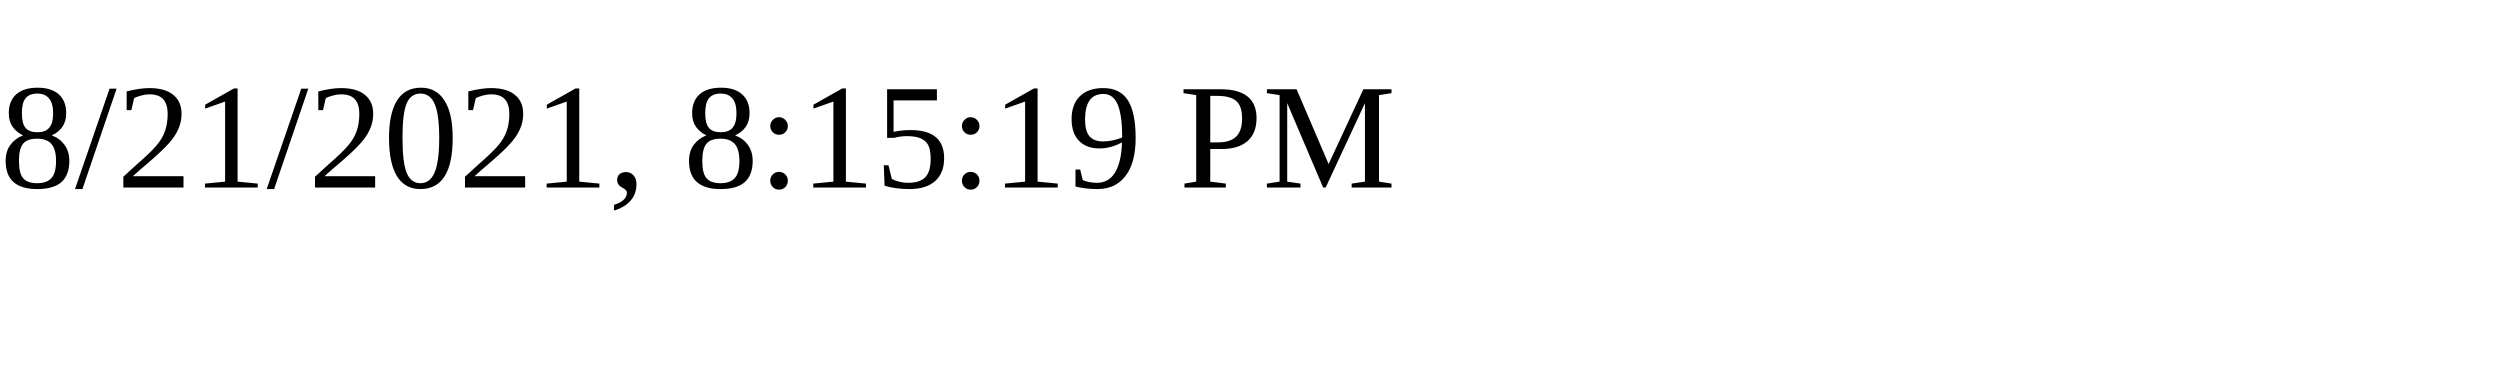
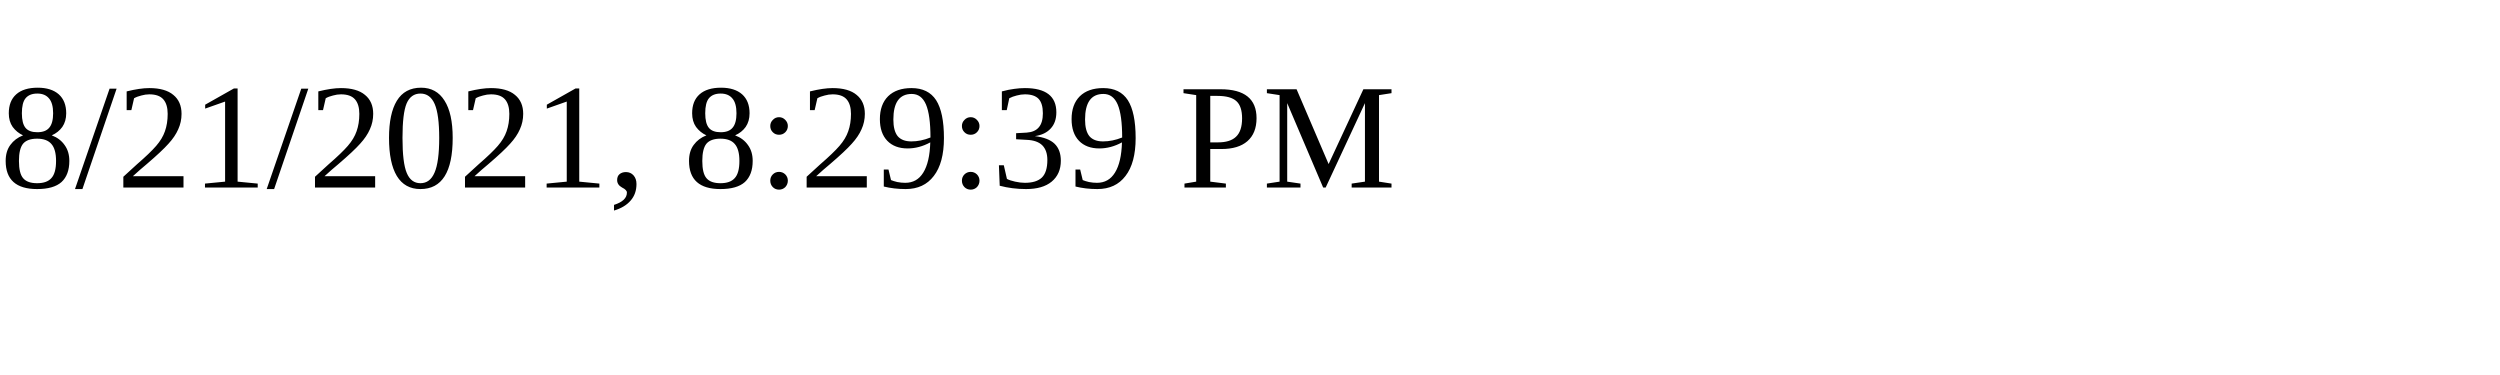
<svg xmlns="http://www.w3.org/2000/svg" height="30" width="200">
-   <text x="0" y="15">8/21/2021, 8:15:19 PM</text>
+   <text x="0" y="15">8/21/2021, 8:29:39 PM</text>
</svg>
